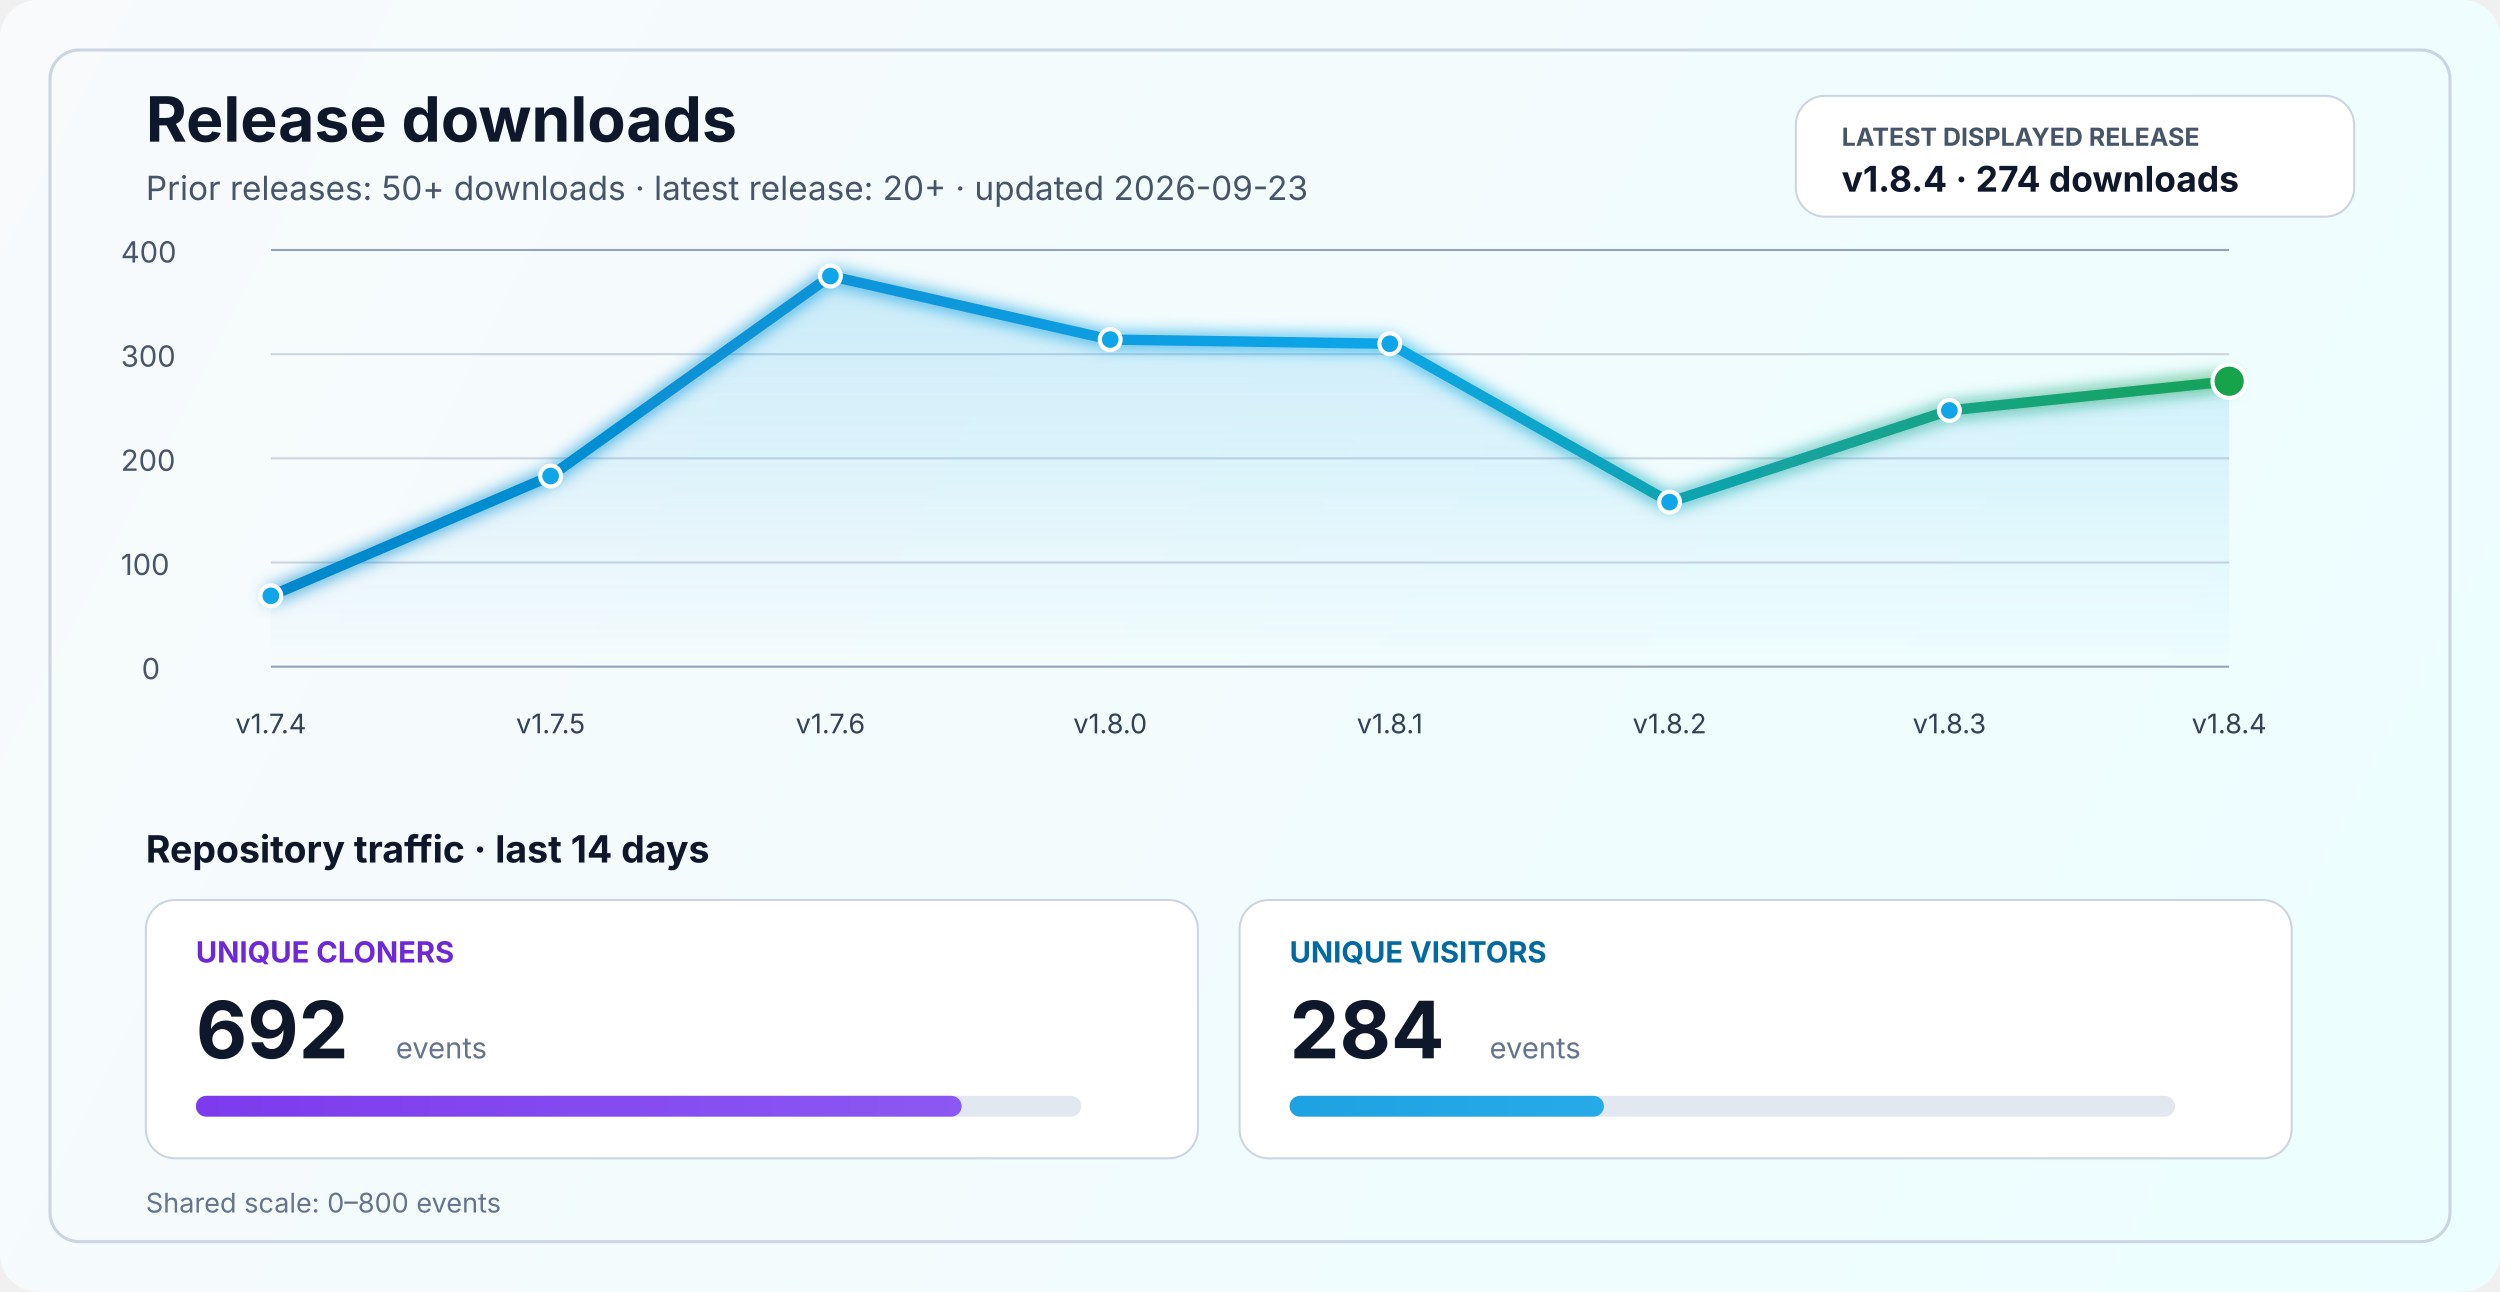
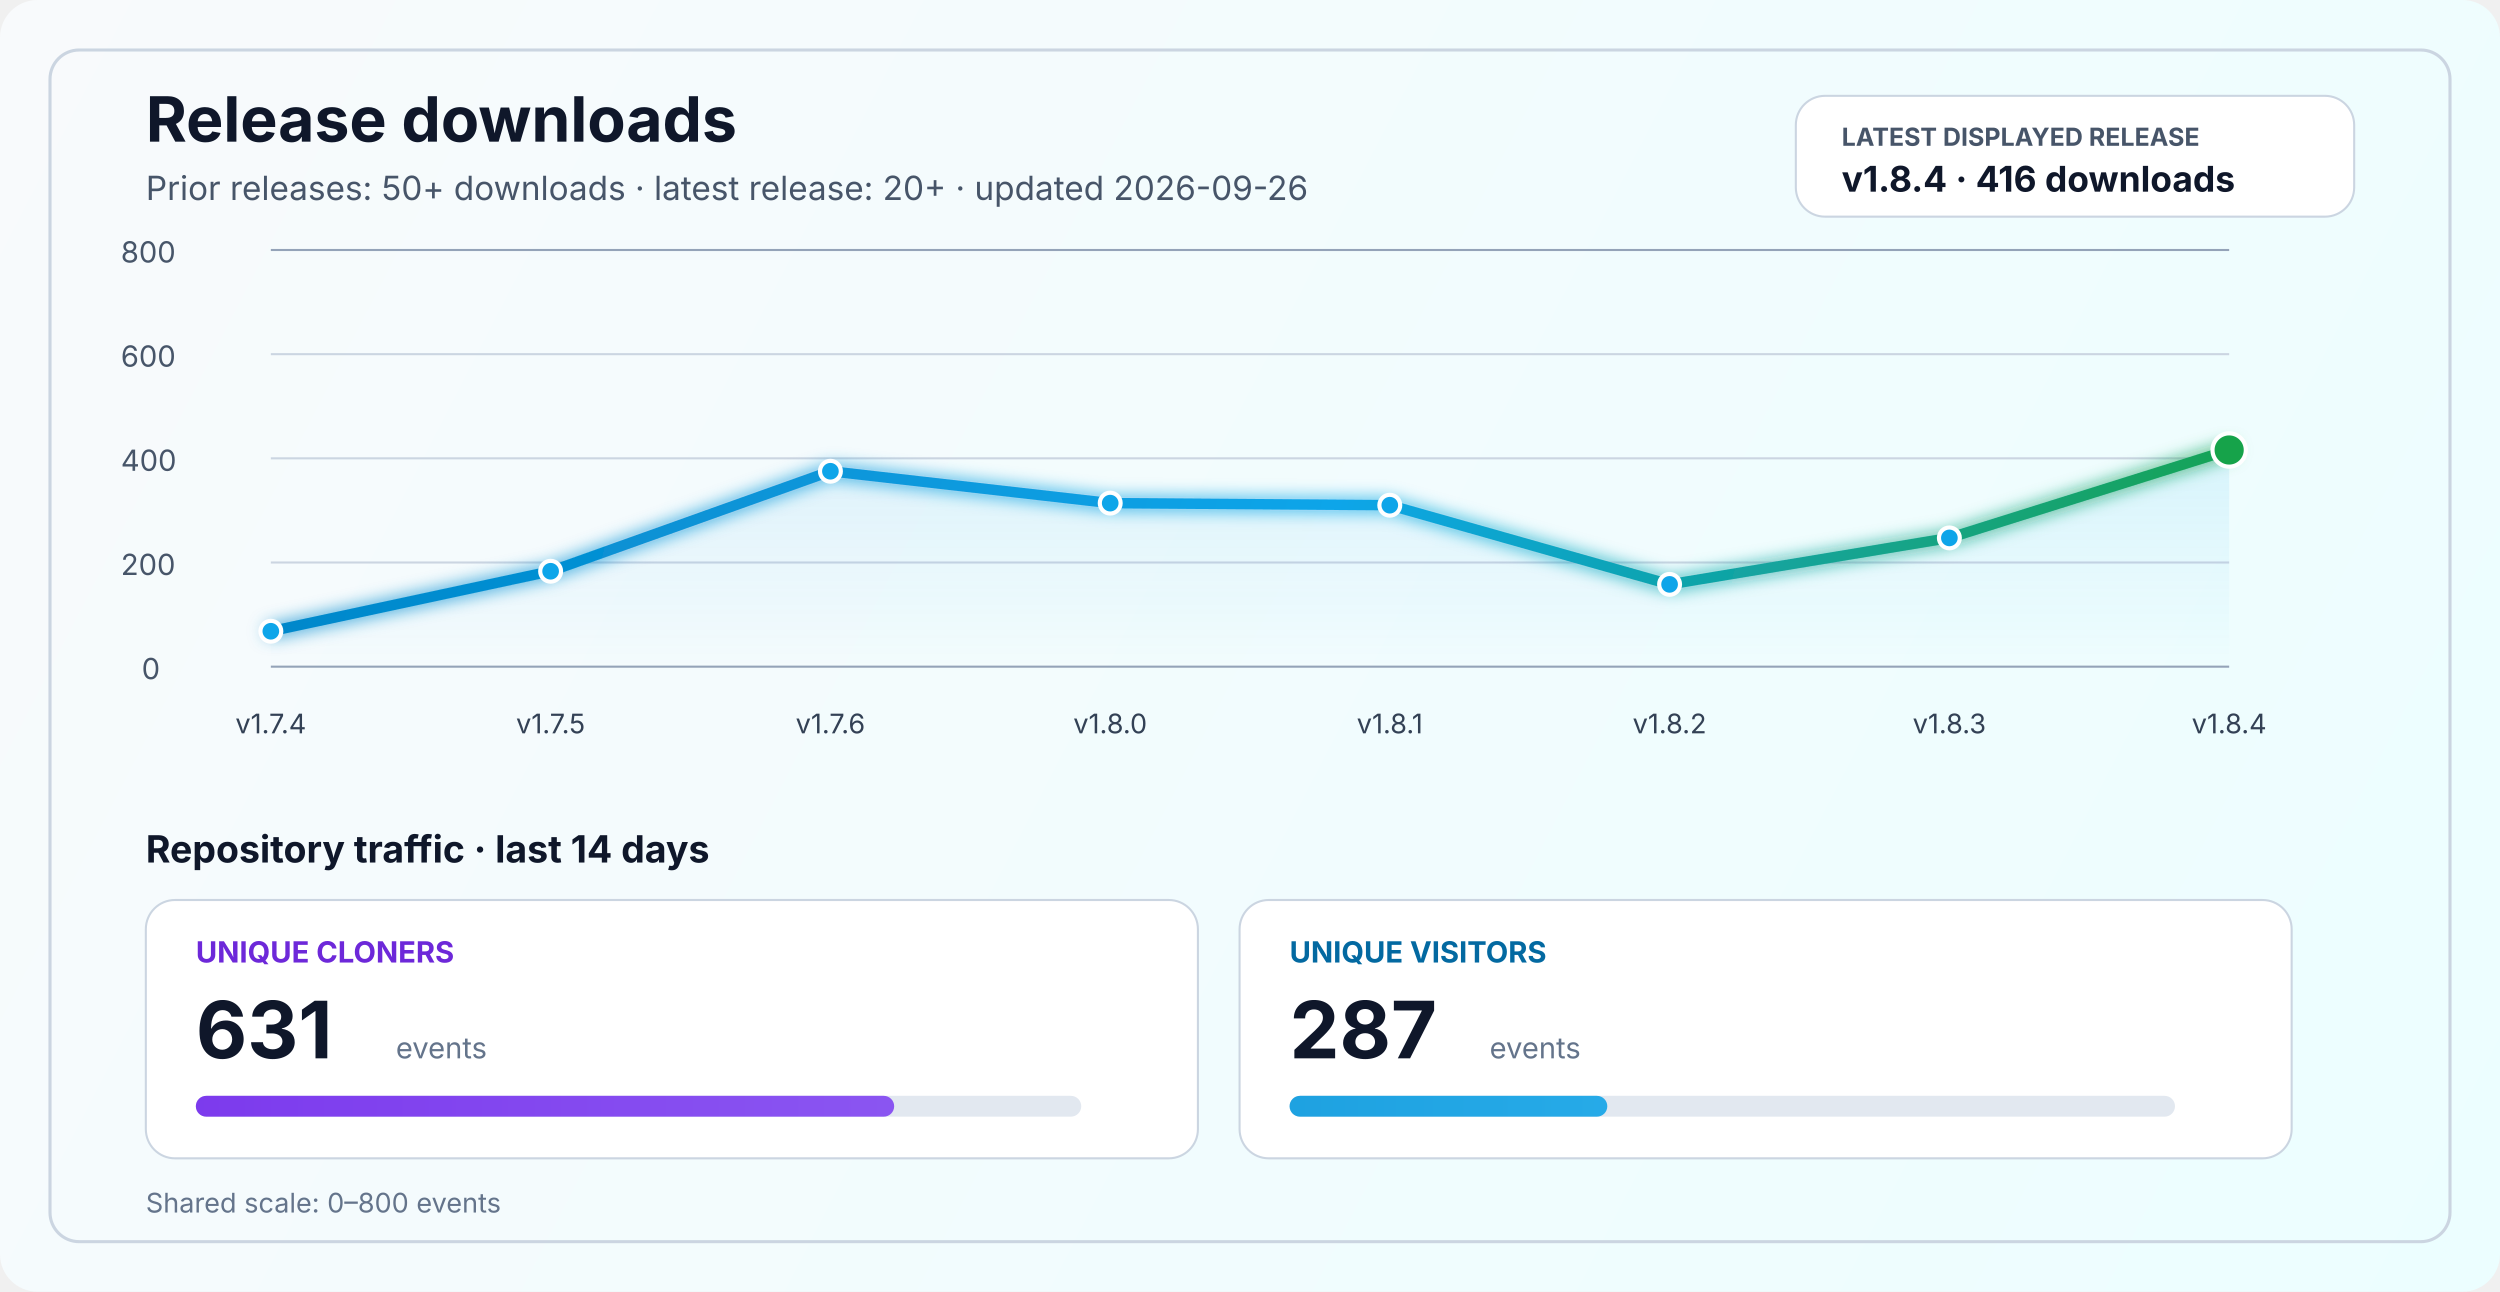
<svg xmlns="http://www.w3.org/2000/svg" width="1200" height="620" viewBox="0 0 1200 620" fill="none" role="img" aria-labelledby="title desc">
  <defs>
    <linearGradient id="bg" x1="0" y1="0" x2="1200" y2="620" gradientUnits="userSpaceOnUse">
      <stop stop-color="#F8FAFC" />
      <stop offset="1" stop-color="#ECFEFF" />
    </linearGradient>
    <linearGradient id="line" x1="130" y1="86" x2="1070" y2="340" gradientUnits="userSpaceOnUse">
      <stop stop-color="#0284C7" />
      <stop offset="0.55" stop-color="#0EA5E9" />
      <stop offset="1" stop-color="#16A34A" />
    </linearGradient>
    <linearGradient id="area" x1="0" y1="120" x2="0" y2="320" gradientUnits="userSpaceOnUse">
      <stop stop-color="#0EA5E9" stop-opacity="0.20" />
      <stop offset="1" stop-color="#0EA5E9" stop-opacity="0" />
    </linearGradient>
    <linearGradient id="cloneFill" x1="86" y1="450" x2="1110" y2="450" gradientUnits="userSpaceOnUse">
      <stop stop-color="#7C3AED" />
      <stop offset="1" stop-color="#A78BFA" />
    </linearGradient>
    <linearGradient id="viewFill" x1="86" y1="482" x2="1110" y2="482" gradientUnits="userSpaceOnUse">
      <stop stop-color="#0284C7" />
      <stop offset="1" stop-color="#38BDF8" />
    </linearGradient>
    <filter id="glow" x="-50%" y="-50%" width="200%" height="200%">
      <feGaussianBlur stdDeviation="4" result="blur" />
      <feMerge>
        <feMergeNode in="blur" />
        <feMergeNode in="SourceGraphic" />
      </feMerge>
    </filter>
  </defs>
  <rect width="1200" height="620" rx="18" fill="url(#bg)" />
  <rect x="24" y="24" width="1152" height="572" rx="14" stroke="#CBD5E1" stroke-width="1.5" />
  <text x="70" y="68" fill="#0F172A" font-size="30" font-family="SF Pro Display, -apple-system, BlinkMacSystemFont, Segoe UI, sans-serif" font-weight="700">Release downloads</text>
-   <text x="70" y="96" fill="#475569" font-size="16" font-family="SF Pro Text, -apple-system, BlinkMacSystemFont, Segoe UI, sans-serif">Prior releases: 50+ downloads · latest release: 20+ · updated 2026-09-23</text>
+   <text x="70" y="96" fill="#475569" font-size="16" font-family="SF Pro Text, -apple-system, BlinkMacSystemFont, Segoe UI, sans-serif">Prior releases: 50+ downloads · latest release: 20+ · updated 2026-09-26</text>
  <rect x="862" y="46" width="268" height="58" rx="14" fill="#FFFFFF" stroke="#CBD5E1" stroke-width="1" />
  <text x="884" y="70" fill="#475569" font-size="12" font-family="SF Pro Text, -apple-system, BlinkMacSystemFont, Segoe UI, sans-serif" font-weight="700">LATEST DISPLAYED RELEASE</text>
-   <text x="884" y="92" fill="#0F172A" font-size="17" font-family="SF Pro Text, -apple-system, BlinkMacSystemFont, Segoe UI, sans-serif" font-weight="700">v1.8.4 · 274 downloads</text>
+   <text x="884" y="92" fill="#0F172A" font-size="17" font-family="SF Pro Text, -apple-system, BlinkMacSystemFont, Segoe UI, sans-serif" font-weight="700">v1.8.4 · 416 downloads</text>
  <line x1="130" y1="320.0" x2="1070" y2="320.0" stroke="#94A3B8" stroke-width="1" />
  <line x1="130" y1="270.0" x2="1070" y2="270.0" stroke="#CBD5E1" stroke-width="1" />
  <line x1="130" y1="220.0" x2="1070" y2="220.0" stroke="#CBD5E1" stroke-width="1" />
  <line x1="130" y1="170.0" x2="1070" y2="170.0" stroke="#CBD5E1" stroke-width="1" />
  <line x1="130" y1="120.0" x2="1070" y2="120.0" stroke="#94A3B8" stroke-width="1" />
  <text x="68" y="326.0" fill="#475569" font-size="14" font-family="SF Pro Text, -apple-system, BlinkMacSystemFont, Segoe UI, sans-serif">0</text>
-   <text x="58" y="276.0" fill="#475569" font-size="14" font-family="SF Pro Text, -apple-system, BlinkMacSystemFont, Segoe UI, sans-serif">100</text>
-   <text x="58" y="226.0" fill="#475569" font-size="14" font-family="SF Pro Text, -apple-system, BlinkMacSystemFont, Segoe UI, sans-serif">200</text>
-   <text x="58" y="176.0" fill="#475569" font-size="14" font-family="SF Pro Text, -apple-system, BlinkMacSystemFont, Segoe UI, sans-serif">300</text>
-   <text x="58" y="126.0" fill="#475569" font-size="14" font-family="SF Pro Text, -apple-system, BlinkMacSystemFont, Segoe UI, sans-serif">400</text>
-   <path d="M 130.0 286.0 L 264.3 228.5 L 398.6 132.5 L 532.9 163.0 L 667.1 165.0 L 801.4 241.0 L 935.7 197.0 L 1070.0 183.0 L 1070 320 L 130 320 Z" fill="url(#area)" />
-   <polyline points="130.0,286.0 264.3,228.5 398.6,132.5 532.9,163.0 667.1,165.0 801.4,241.0 935.7,197.0 1070.0,183.0" fill="none" stroke="url(#line)" stroke-width="5" stroke-linecap="round" stroke-linejoin="round" filter="url(#glow)" />
-   <circle cx="130.0" cy="286.0" r="5" fill="#0EA5E9" stroke="#FFFFFF" stroke-width="2" />
-   <circle cx="264.3" cy="228.5" r="5" fill="#0EA5E9" stroke="#FFFFFF" stroke-width="2" />
-   <circle cx="398.6" cy="132.5" r="5" fill="#0EA5E9" stroke="#FFFFFF" stroke-width="2" />
-   <circle cx="532.9" cy="163.0" r="5" fill="#0EA5E9" stroke="#FFFFFF" stroke-width="2" />
-   <circle cx="667.1" cy="165.0" r="5" fill="#0EA5E9" stroke="#FFFFFF" stroke-width="2" />
-   <circle cx="801.4" cy="241.0" r="5" fill="#0EA5E9" stroke="#FFFFFF" stroke-width="2" />
-   <circle cx="935.7" cy="197.0" r="5" fill="#0EA5E9" stroke="#FFFFFF" stroke-width="2" />
-   <circle cx="1070.0" cy="183.0" r="8" fill="#16A34A" stroke="#FFFFFF" stroke-width="2" />
+   <text x="58" y="276.0" fill="#475569" font-size="14" font-family="SF Pro Text, -apple-system, BlinkMacSystemFont, Segoe UI, sans-serif">200</text>
+   <text x="58" y="226.0" fill="#475569" font-size="14" font-family="SF Pro Text, -apple-system, BlinkMacSystemFont, Segoe UI, sans-serif">400</text>
+   <text x="58" y="176.0" fill="#475569" font-size="14" font-family="SF Pro Text, -apple-system, BlinkMacSystemFont, Segoe UI, sans-serif">600</text>
+   <text x="58" y="126.0" fill="#475569" font-size="14" font-family="SF Pro Text, -apple-system, BlinkMacSystemFont, Segoe UI, sans-serif">800</text>
+   <path d="M 130.0 303.0 L 264.3 274.2 L 398.6 226.2 L 532.9 241.5 L 667.1 242.5 L 801.4 280.5 L 935.7 258.2 L 1070.0 216.0 L 1070 320 L 130 320 Z" fill="url(#area)" />
+   <polyline points="130.0,303.0 264.3,274.2 398.6,226.2 532.9,241.5 667.1,242.5 801.4,280.5 935.7,258.2 1070.0,216.0" fill="none" stroke="url(#line)" stroke-width="5" stroke-linecap="round" stroke-linejoin="round" filter="url(#glow)" />
+   <circle cx="130.0" cy="303.0" r="5" fill="#0EA5E9" stroke="#FFFFFF" stroke-width="2" />
+   <circle cx="264.3" cy="274.2" r="5" fill="#0EA5E9" stroke="#FFFFFF" stroke-width="2" />
+   <circle cx="398.6" cy="226.2" r="5" fill="#0EA5E9" stroke="#FFFFFF" stroke-width="2" />
+   <circle cx="532.9" cy="241.5" r="5" fill="#0EA5E9" stroke="#FFFFFF" stroke-width="2" />
+   <circle cx="667.1" cy="242.5" r="5" fill="#0EA5E9" stroke="#FFFFFF" stroke-width="2" />
+   <circle cx="801.4" cy="280.5" r="5" fill="#0EA5E9" stroke="#FFFFFF" stroke-width="2" />
+   <circle cx="935.7" cy="258.2" r="5" fill="#0EA5E9" stroke="#FFFFFF" stroke-width="2" />
+   <circle cx="1070.0" cy="216.0" r="8" fill="#16A34A" stroke="#FFFFFF" stroke-width="2" />
  <text x="130.0" y="352" text-anchor="middle" fill="#334155" font-size="13" font-family="SF Pro Text, -apple-system, BlinkMacSystemFont, Segoe UI, sans-serif">v1.7.4</text>
  <text x="264.3" y="352" text-anchor="middle" fill="#334155" font-size="13" font-family="SF Pro Text, -apple-system, BlinkMacSystemFont, Segoe UI, sans-serif">v1.7.5</text>
  <text x="398.6" y="352" text-anchor="middle" fill="#334155" font-size="13" font-family="SF Pro Text, -apple-system, BlinkMacSystemFont, Segoe UI, sans-serif">v1.7.6</text>
  <text x="532.9" y="352" text-anchor="middle" fill="#334155" font-size="13" font-family="SF Pro Text, -apple-system, BlinkMacSystemFont, Segoe UI, sans-serif">v1.8.0</text>
  <text x="667.1" y="352" text-anchor="middle" fill="#334155" font-size="13" font-family="SF Pro Text, -apple-system, BlinkMacSystemFont, Segoe UI, sans-serif">v1.8.1</text>
  <text x="801.4" y="352" text-anchor="middle" fill="#334155" font-size="13" font-family="SF Pro Text, -apple-system, BlinkMacSystemFont, Segoe UI, sans-serif">v1.8.2</text>
  <text x="935.7" y="352" text-anchor="middle" fill="#334155" font-size="13" font-family="SF Pro Text, -apple-system, BlinkMacSystemFont, Segoe UI, sans-serif">v1.8.3</text>
  <text x="1070.0" y="352" text-anchor="middle" fill="#334155" font-size="13" font-family="SF Pro Text, -apple-system, BlinkMacSystemFont, Segoe UI, sans-serif">v1.8.4</text>
  <text x="70" y="414" fill="#0F172A" font-size="18" font-family="SF Pro Text, -apple-system, BlinkMacSystemFont, Segoe UI, sans-serif" font-weight="700">Repository traffic · last 14 days</text>
  <rect x="70" y="432" width="505" height="124" rx="14" fill="#FFFFFF" stroke="#CBD5E1" stroke-width="1" />
  <text x="94" y="462" fill="#6D28D9" font-size="14" font-family="SF Pro Text, -apple-system, BlinkMacSystemFont, Segoe UI, sans-serif" font-weight="700">UNIQUE CLONERS</text>
-   <text x="94" y="508" fill="#0F172A" font-size="38" font-family="SF Pro Display, -apple-system, BlinkMacSystemFont, Segoe UI, sans-serif" font-weight="700">692</text>
+   <text x="94" y="508" fill="#0F172A" font-size="38" font-family="SF Pro Display, -apple-system, BlinkMacSystemFont, Segoe UI, sans-serif" font-weight="700">631</text>
  <text x="190" y="508" fill="#64748B" font-size="14" font-family="SF Pro Text, -apple-system, BlinkMacSystemFont, Segoe UI, sans-serif">events</text>
  <rect x="94" y="526" width="425" height="10" rx="5" fill="#E2E8F0" />
-   <rect x="94" y="526" width="367.6" height="10" rx="5" fill="url(#cloneFill)" />
+   <rect x="94" y="526" width="335.2" height="10" rx="5" fill="url(#cloneFill)" />
  <rect x="595" y="432" width="505" height="124" rx="14" fill="#FFFFFF" stroke="#CBD5E1" stroke-width="1" />
  <text x="619" y="462" fill="#0369A1" font-size="14" font-family="SF Pro Text, -apple-system, BlinkMacSystemFont, Segoe UI, sans-serif" font-weight="700">UNIQUE VISITORS</text>
-   <text x="619" y="508" fill="#0F172A" font-size="38" font-family="SF Pro Display, -apple-system, BlinkMacSystemFont, Segoe UI, sans-serif" font-weight="700">284</text>
+   <text x="619" y="508" fill="#0F172A" font-size="38" font-family="SF Pro Display, -apple-system, BlinkMacSystemFont, Segoe UI, sans-serif" font-weight="700">287</text>
  <text x="715" y="508" fill="#64748B" font-size="14" font-family="SF Pro Text, -apple-system, BlinkMacSystemFont, Segoe UI, sans-serif">events</text>
  <rect x="619" y="526" width="425" height="10" rx="5" fill="#E2E8F0" />
-   <rect x="619" y="526" width="150.9" height="10" rx="5" fill="url(#viewFill)" />
+   <rect x="619" y="526" width="152.5" height="10" rx="5" fill="url(#viewFill)" />
  <text x="70" y="582" fill="#64748B" font-size="13" font-family="SF Pro Text, -apple-system, BlinkMacSystemFont, Segoe UI, sans-serif">Shared scale: 0–800 events</text>
</svg>
